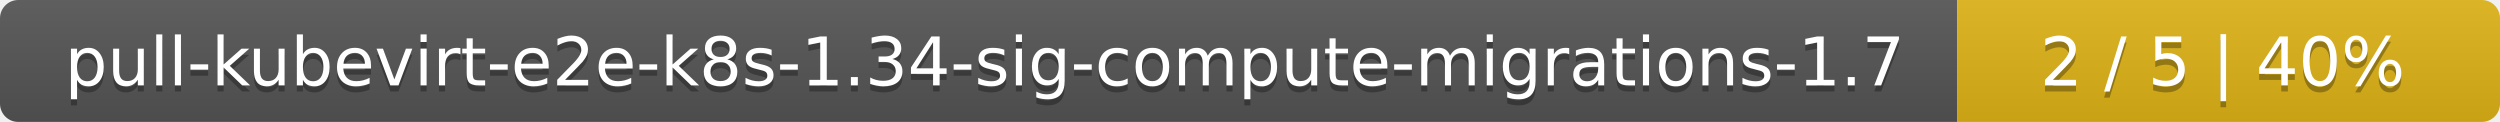
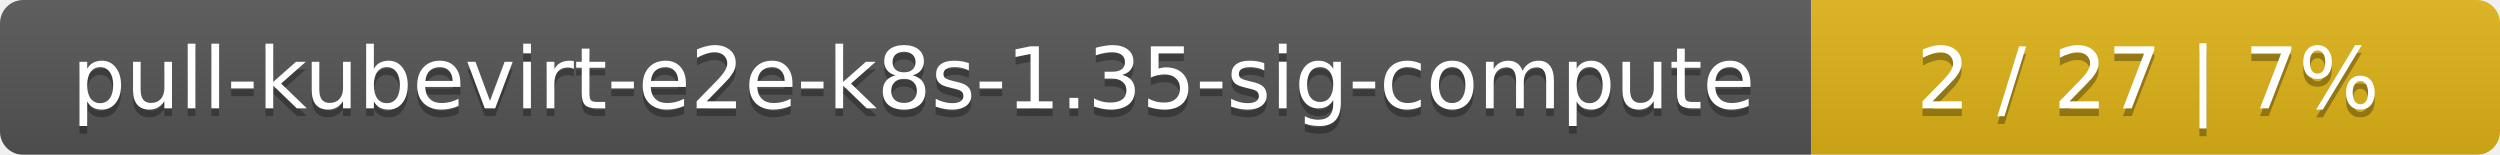
- <svg xmlns="http://www.w3.org/2000/svg" width="410" height="20">
+ <svg xmlns="http://www.w3.org/2000/svg" width="323" height="20">
  <linearGradient id="smooth" x2="0" y2="100%">
    <stop offset="0" stop-color="#bbb" stop-opacity=".1" />
    <stop offset="1" stop-opacity=".1" />
  </linearGradient>
  <mask id="round">
-     <rect width="410" height="20" rx="3" fill="#fff" />
+     <rect width="323" height="20" rx="3" fill="#fff" />
  </mask>
  <g mask="url(#round)">
-     <rect width="321" height="20" fill="#555" />
-     <rect x="321" width="89" height="20" fill="#dfb317" />
-     <rect width="410" height="20" fill="url(#smooth)" />
+     <rect width="234" height="20" fill="#555" />
+     <rect x="234" width="89" height="20" fill="#dfb317" />
+     <rect width="323" height="20" fill="url(#smooth)" />
  </g>
  <g fill="#fff" text-anchor="middle" font-family="DejaVu Sans,Verdana,Geneva,sans-serif" font-size="11">
-     <text x="161.5" y="15" fill="#010101" fill-opacity=".3">pull-kubevirt-e2e-k8s-1.34-sig-compute-migrations-1.7</text>
-     <text x="161.5" y="14">pull-kubevirt-e2e-k8s-1.34-sig-compute-migrations-1.7</text>
-     <text x="364.5" y="15" fill="#010101" fill-opacity=".3">2 / 5    |    40%</text>
-     <text x="364.5" y="14">2 / 5    |    40%</text>
+     <text x="118" y="15" fill="#010101" fill-opacity=".3">pull-kubevirt-e2e-k8s-1.35-sig-compute</text>
+     <text x="118" y="14">pull-kubevirt-e2e-k8s-1.35-sig-compute</text>
+     <text x="277.5" y="15" fill="#010101" fill-opacity=".3">2 / 27    |    7%</text>
+     <text x="277.5" y="14">2 / 27    |    7%</text>
  </g>
</svg>
